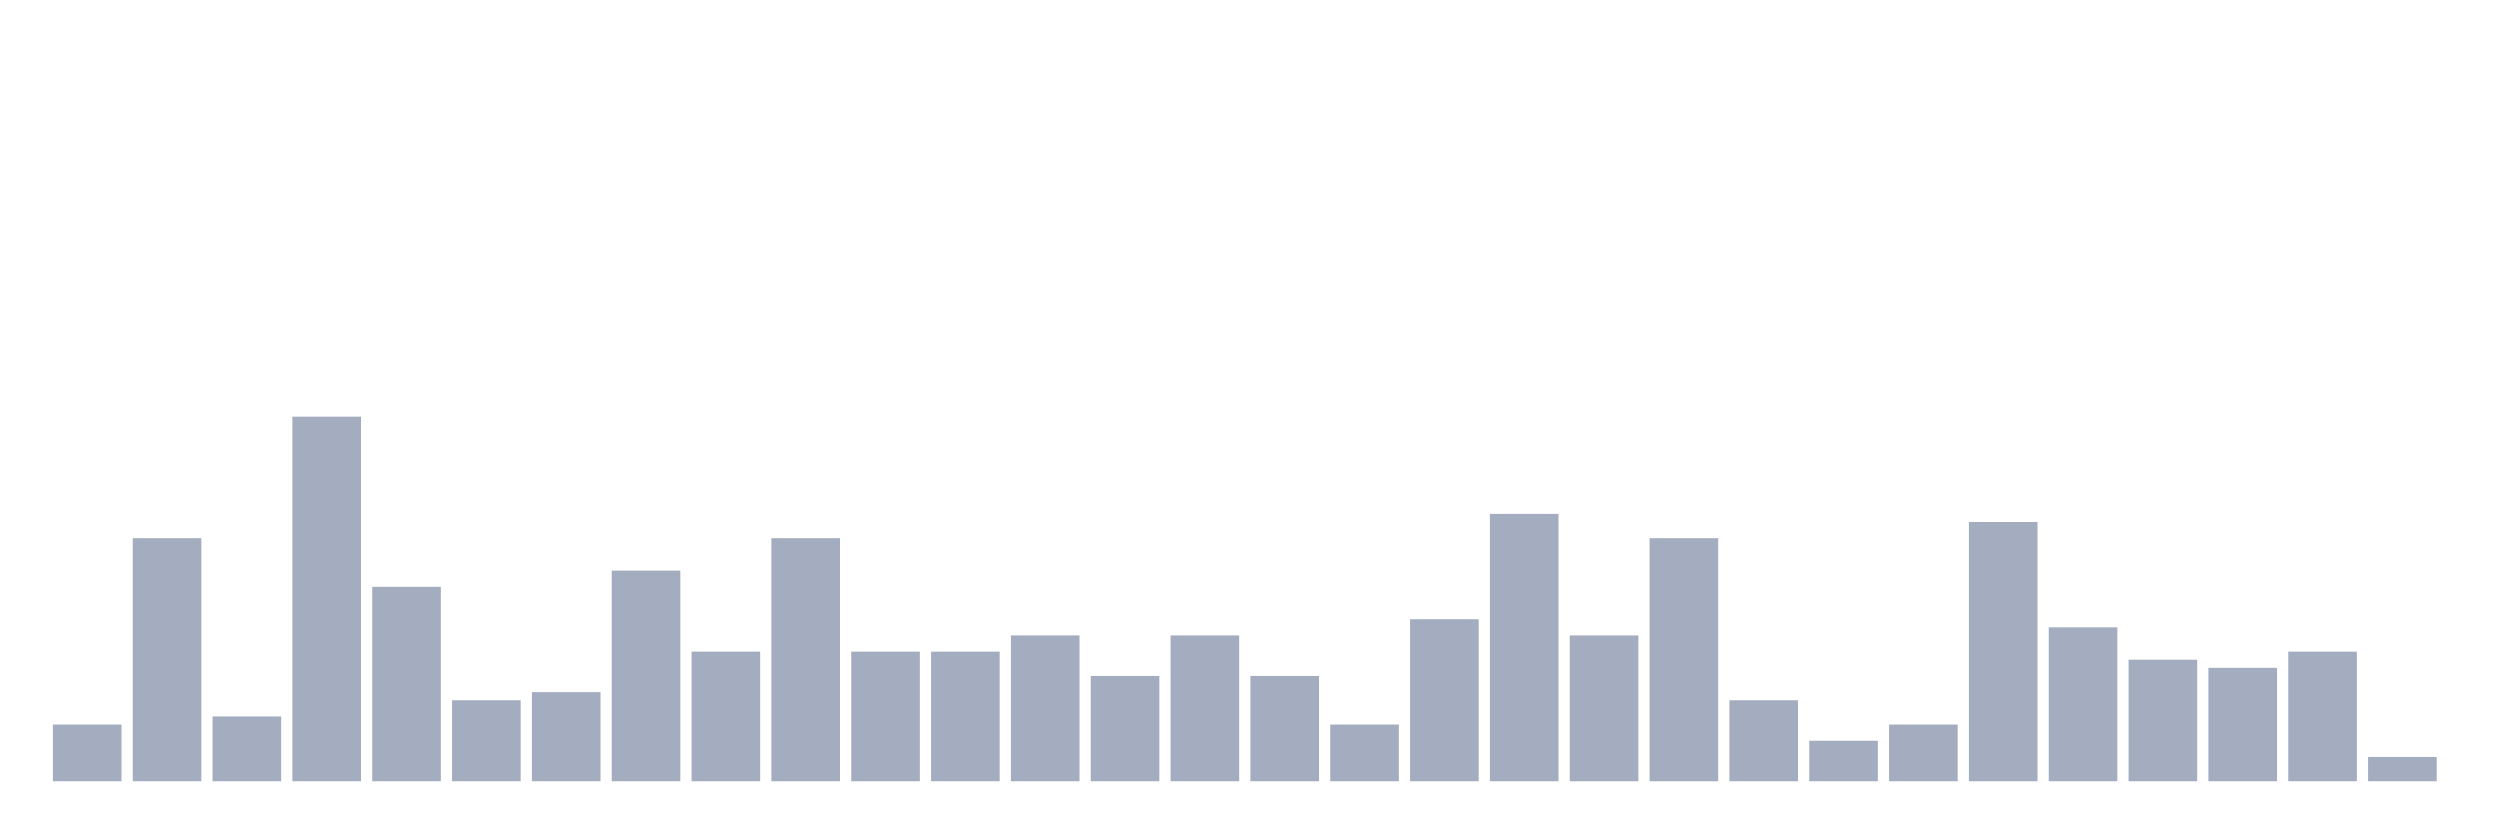
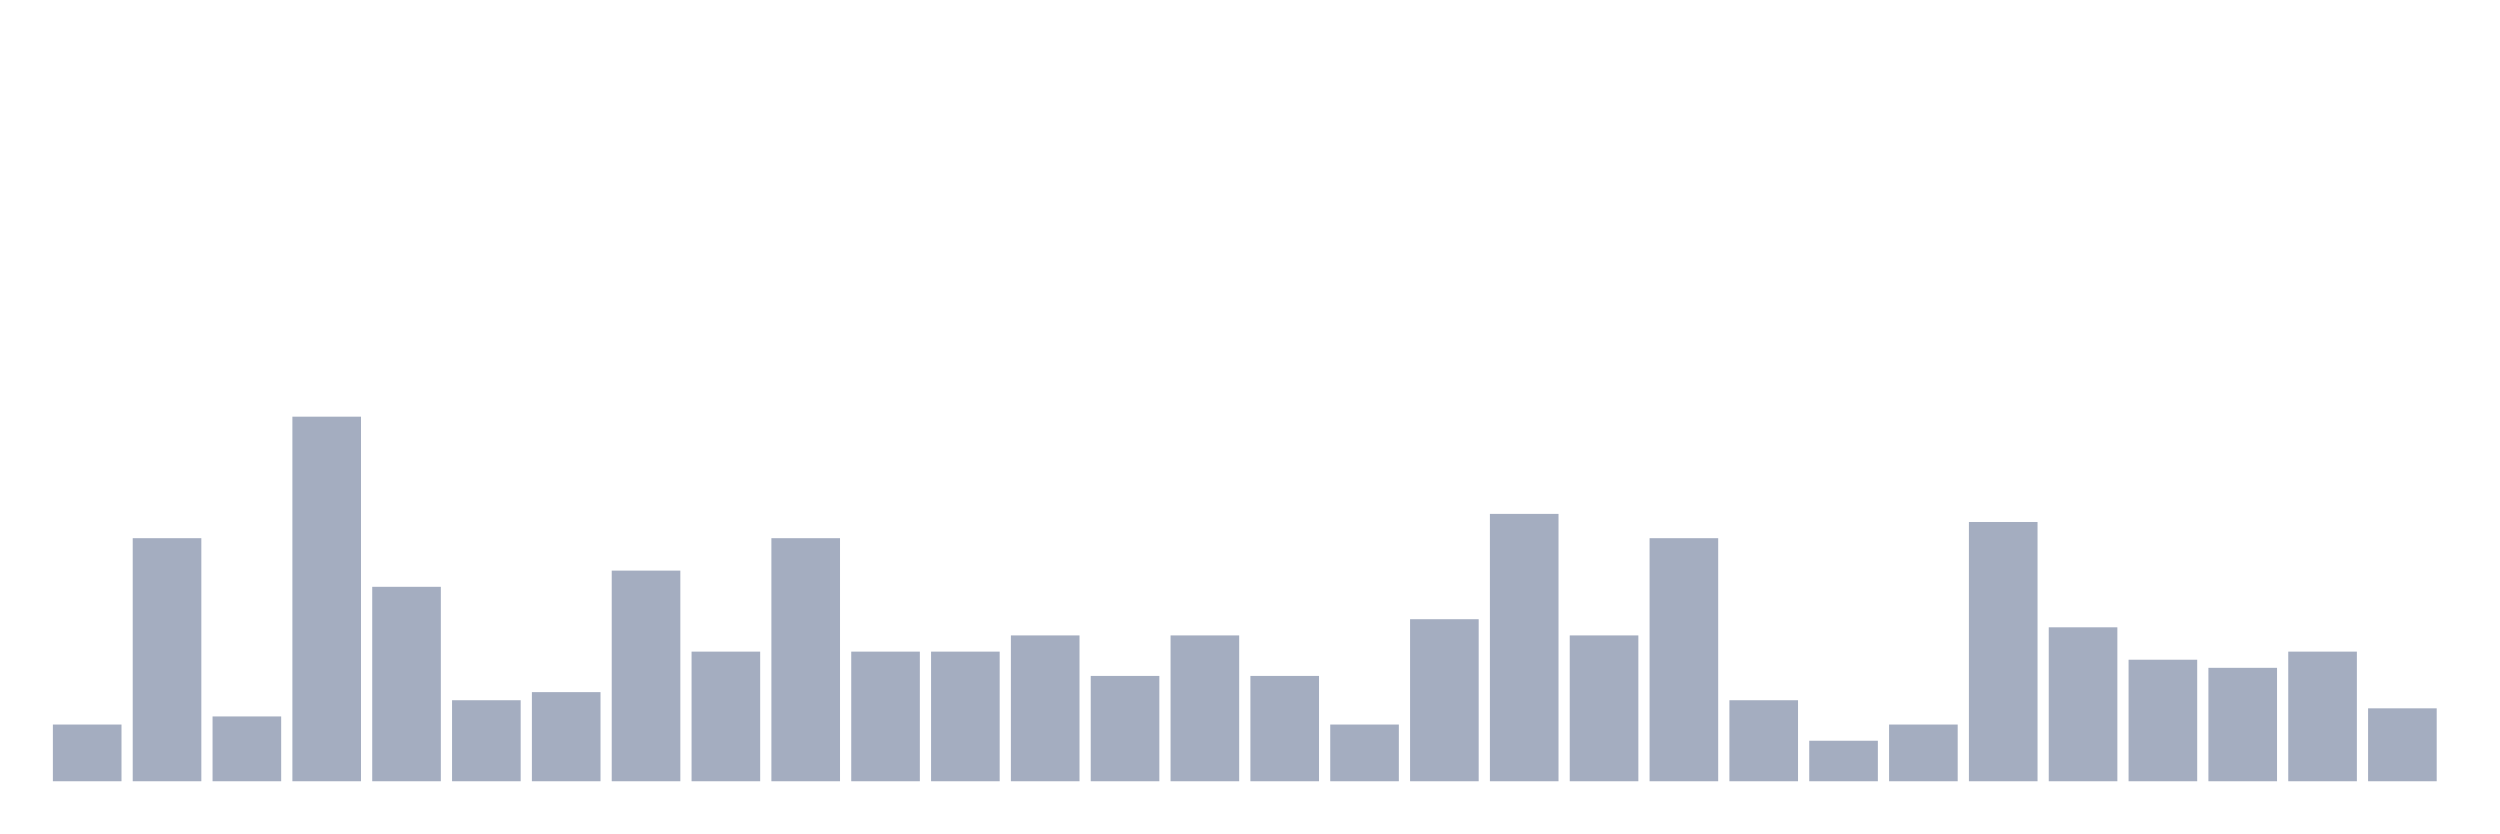
<svg xmlns="http://www.w3.org/2000/svg" viewBox="0 0 480 160">
  <g transform="translate(10,10)">
    <rect class="bar" x="0.153" width="13.175" y="129.111" height="10.889" fill="rgb(164,173,192)" />
    <rect class="bar" x="15.482" width="13.175" y="93.333" height="46.667" fill="rgb(164,173,192)" />
    <rect class="bar" x="30.81" width="13.175" y="127.556" height="12.444" fill="rgb(164,173,192)" />
    <rect class="bar" x="46.138" width="13.175" y="70" height="70" fill="rgb(164,173,192)" />
    <rect class="bar" x="61.466" width="13.175" y="102.667" height="37.333" fill="rgb(164,173,192)" />
    <rect class="bar" x="76.794" width="13.175" y="124.444" height="15.556" fill="rgb(164,173,192)" />
    <rect class="bar" x="92.123" width="13.175" y="122.889" height="17.111" fill="rgb(164,173,192)" />
    <rect class="bar" x="107.451" width="13.175" y="99.556" height="40.444" fill="rgb(164,173,192)" />
    <rect class="bar" x="122.779" width="13.175" y="115.111" height="24.889" fill="rgb(164,173,192)" />
    <rect class="bar" x="138.107" width="13.175" y="93.333" height="46.667" fill="rgb(164,173,192)" />
    <rect class="bar" x="153.436" width="13.175" y="115.111" height="24.889" fill="rgb(164,173,192)" />
    <rect class="bar" x="168.764" width="13.175" y="115.111" height="24.889" fill="rgb(164,173,192)" />
    <rect class="bar" x="184.092" width="13.175" y="112" height="28" fill="rgb(164,173,192)" />
    <rect class="bar" x="199.42" width="13.175" y="119.778" height="20.222" fill="rgb(164,173,192)" />
    <rect class="bar" x="214.748" width="13.175" y="112" height="28" fill="rgb(164,173,192)" />
    <rect class="bar" x="230.077" width="13.175" y="119.778" height="20.222" fill="rgb(164,173,192)" />
    <rect class="bar" x="245.405" width="13.175" y="129.111" height="10.889" fill="rgb(164,173,192)" />
    <rect class="bar" x="260.733" width="13.175" y="108.889" height="31.111" fill="rgb(164,173,192)" />
    <rect class="bar" x="276.061" width="13.175" y="88.667" height="51.333" fill="rgb(164,173,192)" />
    <rect class="bar" x="291.39" width="13.175" y="112" height="28" fill="rgb(164,173,192)" />
    <rect class="bar" x="306.718" width="13.175" y="93.333" height="46.667" fill="rgb(164,173,192)" />
    <rect class="bar" x="322.046" width="13.175" y="124.444" height="15.556" fill="rgb(164,173,192)" />
    <rect class="bar" x="337.374" width="13.175" y="132.222" height="7.778" fill="rgb(164,173,192)" />
    <rect class="bar" x="352.702" width="13.175" y="129.111" height="10.889" fill="rgb(164,173,192)" />
    <rect class="bar" x="368.031" width="13.175" y="90.222" height="49.778" fill="rgb(164,173,192)" />
    <rect class="bar" x="383.359" width="13.175" y="110.444" height="29.556" fill="rgb(164,173,192)" />
    <rect class="bar" x="398.687" width="13.175" y="116.667" height="23.333" fill="rgb(164,173,192)" />
    <rect class="bar" x="414.015" width="13.175" y="118.222" height="21.778" fill="rgb(164,173,192)" />
    <rect class="bar" x="429.344" width="13.175" y="115.111" height="24.889" fill="rgb(164,173,192)" />
-     <rect class="bar" x="444.672" width="13.175" y="135.333" height="4.667" fill="rgb(164,173,192)" />
+     <rect class="bar" x="444.672" width="13.175" y="126" height="14" fill="rgb(164,173,192)" />
  </g>
</svg>
